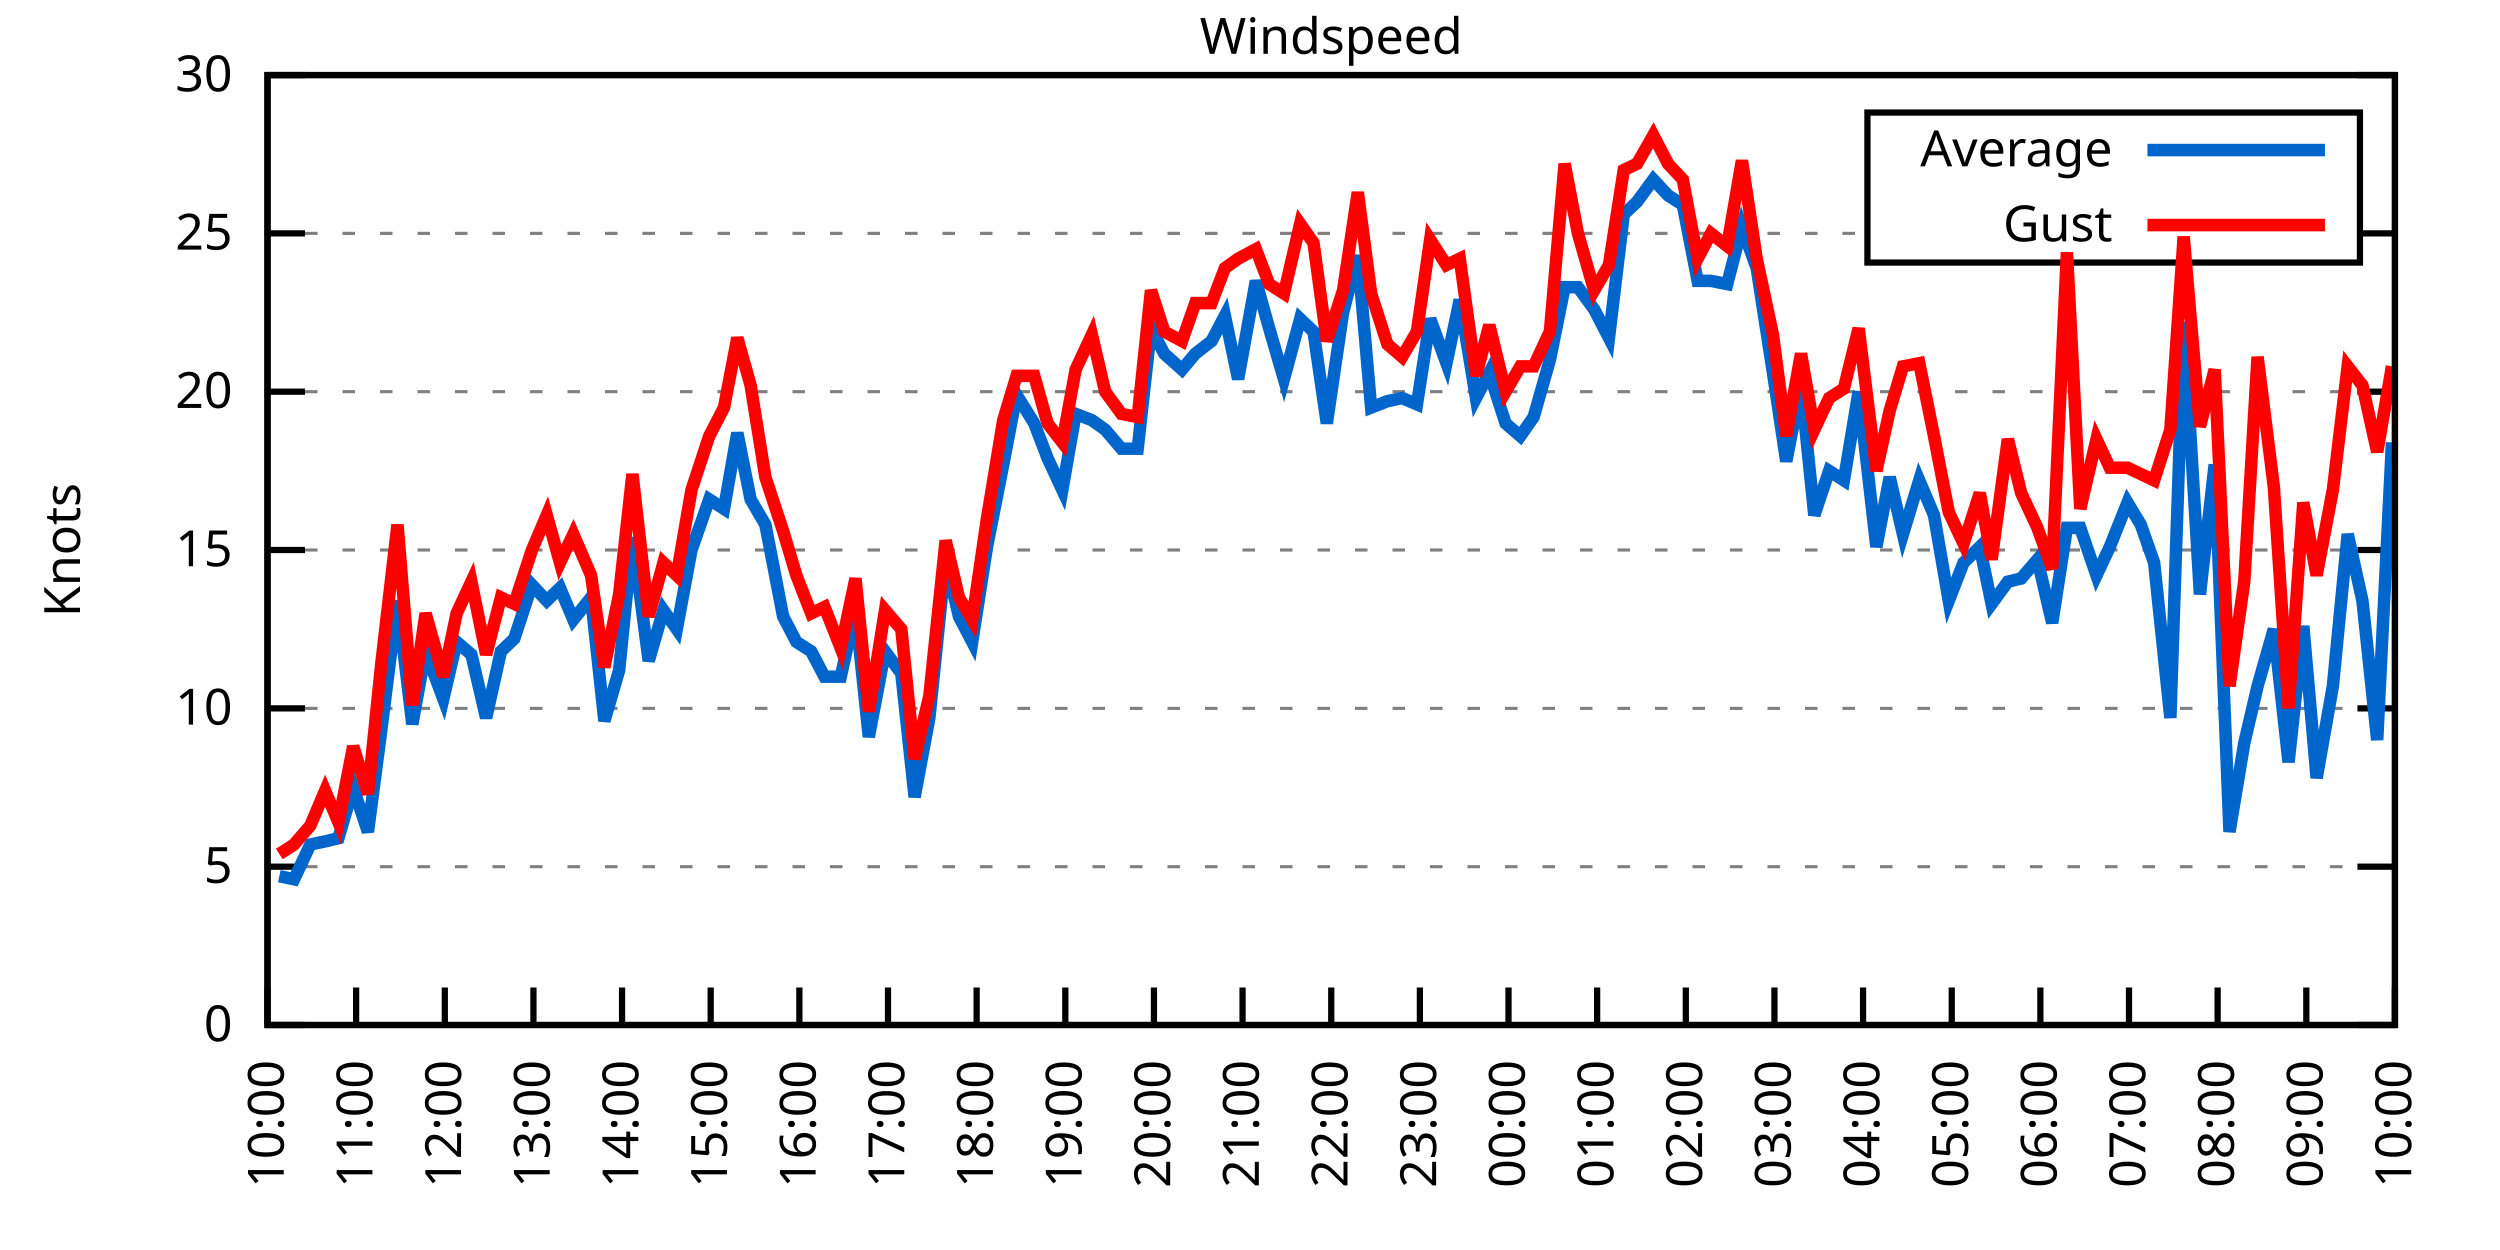
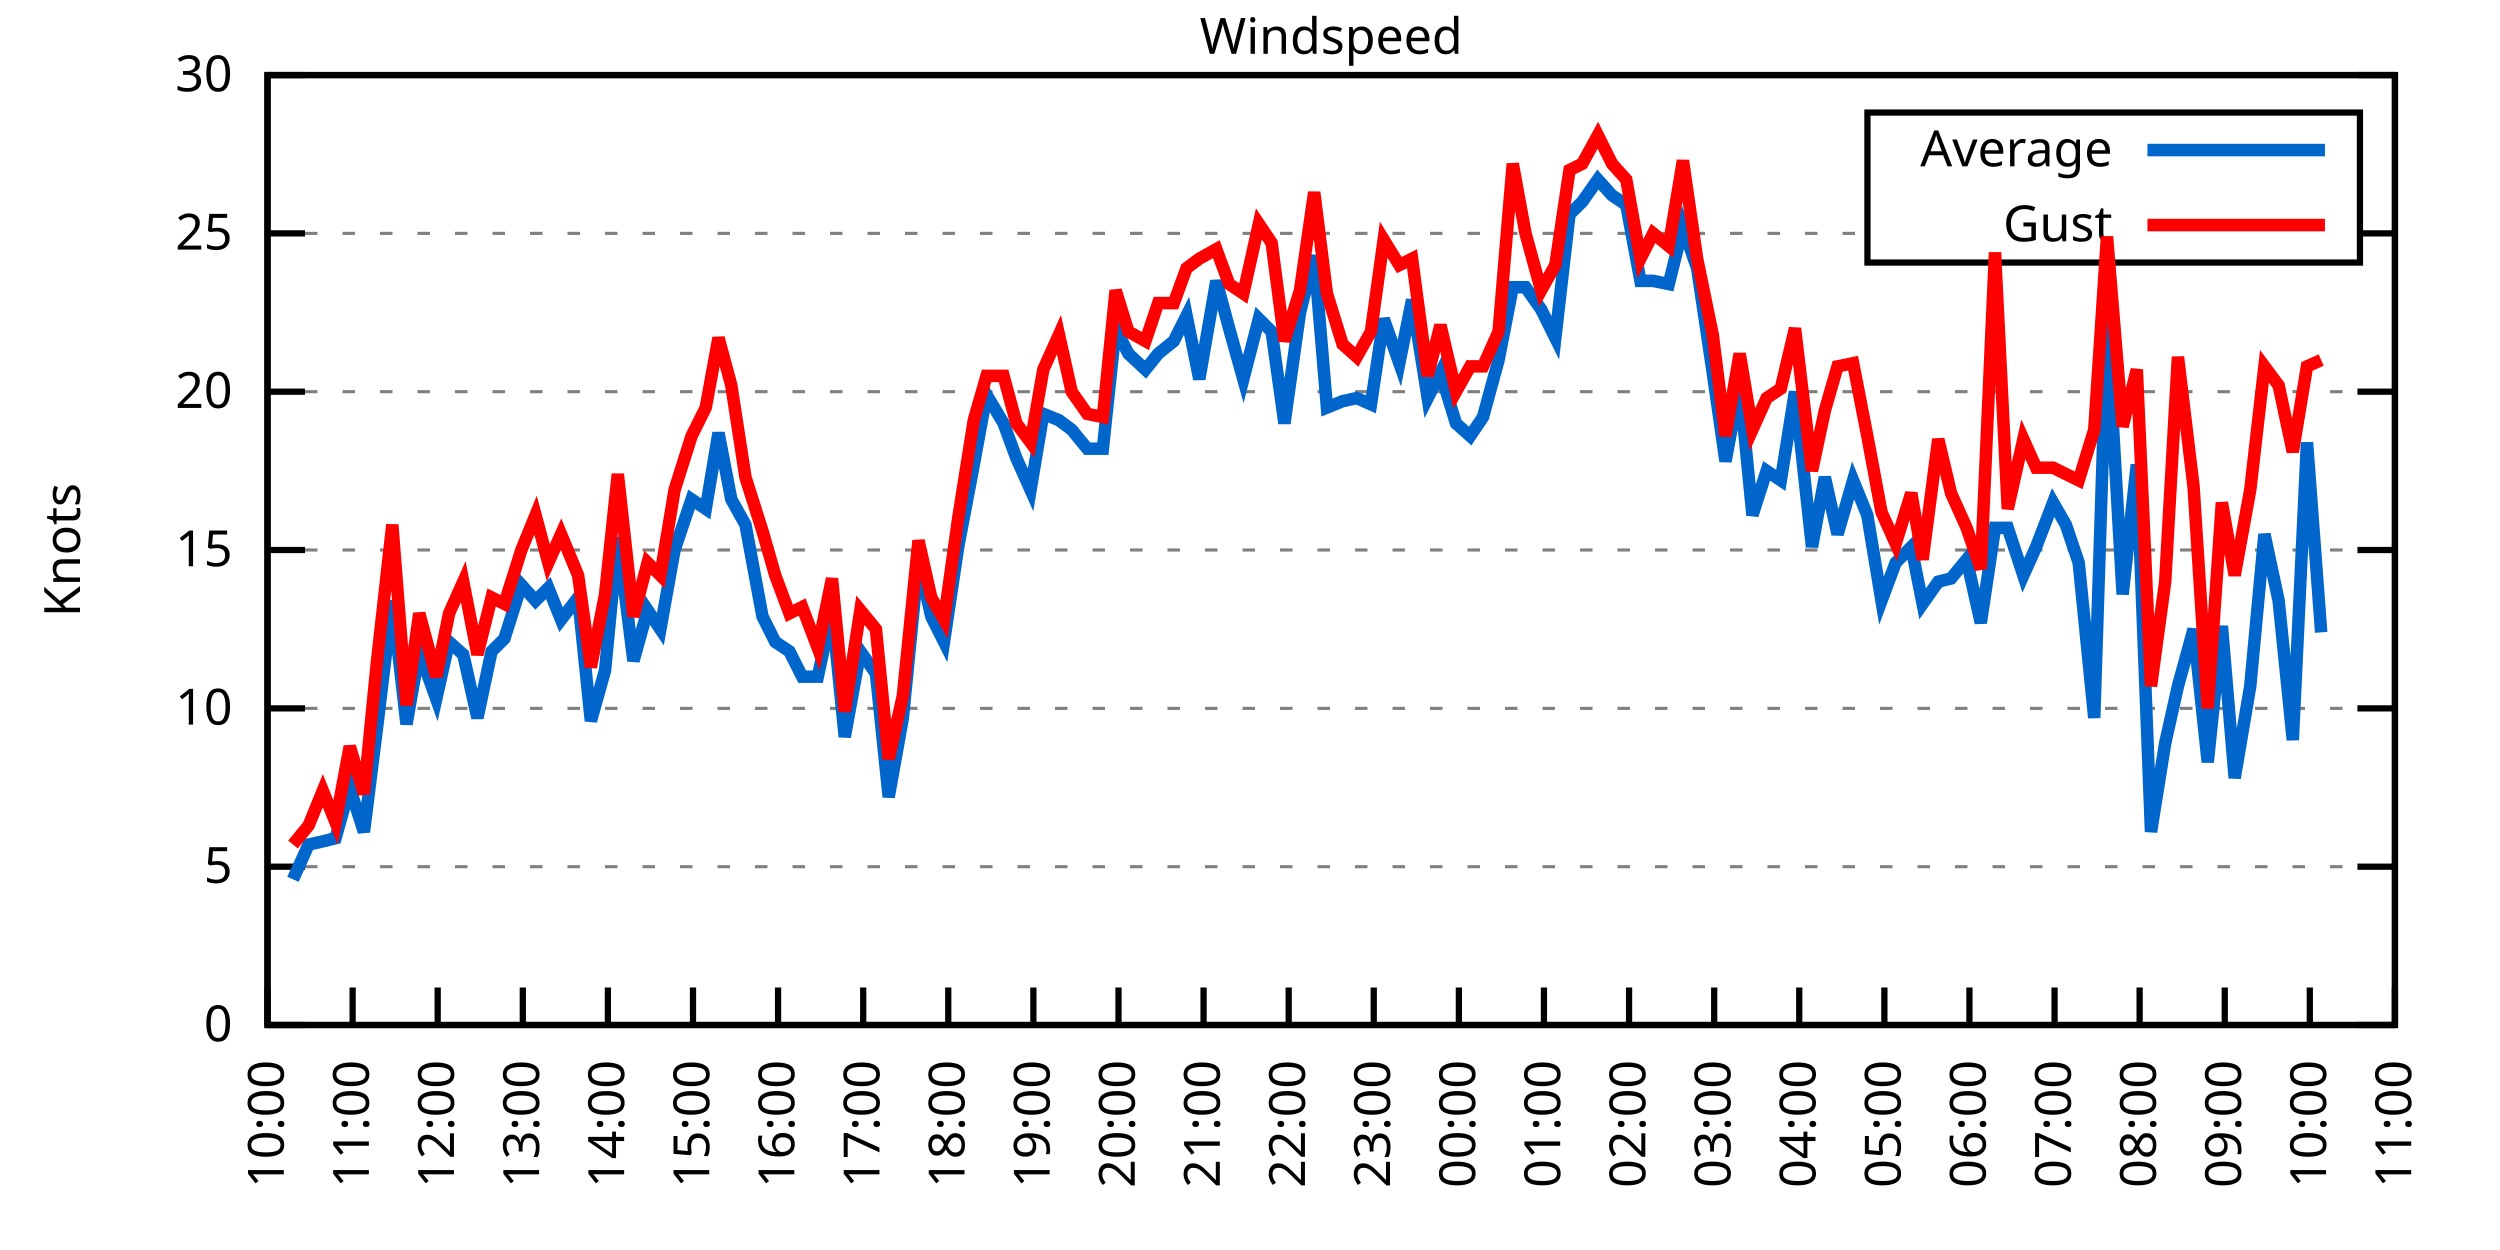
<svg xmlns="http://www.w3.org/2000/svg" xmlns:xlink="http://www.w3.org/1999/xlink" width="400" height="200" viewBox="0 0 400 200">
  <g id="gnuplot_canvas">
    <rect x="0" y="0" width="400" height="200" fill="none" />
    <defs>
      <circle id="gpDot" r="0.5" stroke-width="0.5" stroke="currentColor" />
      <path id="gpPt0" stroke-width="0.333" stroke="currentColor" d="M-1,0 h2 M0,-1 v2" />
      <path id="gpPt1" stroke-width="0.333" stroke="currentColor" d="M-1,-1 L1,1 M1,-1 L-1,1" />
      <path id="gpPt2" stroke-width="0.333" stroke="currentColor" d="M-1,0 L1,0 M0,-1 L0,1 M-1,-1 L1,1 M-1,1 L1,-1" />
      <rect id="gpPt3" stroke-width="0.333" stroke="currentColor" x="-1" y="-1" width="2" height="2" />
      <rect id="gpPt4" stroke-width="0.333" stroke="currentColor" fill="currentColor" x="-1" y="-1" width="2" height="2" />
      <circle id="gpPt5" stroke-width="0.333" stroke="currentColor" cx="0" cy="0" r="1" />
      <use xlink:href="#gpPt5" id="gpPt6" fill="currentColor" stroke="none" />
      <path id="gpPt7" stroke-width="0.333" stroke="currentColor" d="M0,-1.33 L-1.33,0.67 L1.33,0.67 z" />
      <use xlink:href="#gpPt7" id="gpPt8" fill="currentColor" stroke="none" />
      <use xlink:href="#gpPt7" id="gpPt9" stroke="currentColor" transform="rotate(180)" />
      <use xlink:href="#gpPt9" id="gpPt10" fill="currentColor" stroke="none" />
      <use xlink:href="#gpPt3" id="gpPt11" stroke="currentColor" transform="rotate(45)" />
      <use xlink:href="#gpPt11" id="gpPt12" fill="currentColor" stroke="none" />
      <path id="gpPt13" stroke-width="0.333" stroke="currentColor" d="M0,1.330 L1.265,0.411 L0.782,-1.067 L-0.782,-1.076 L-1.265,0.411 z" />
      <use xlink:href="#gpPt13" id="gpPt14" fill="currentColor" stroke="none" />
      <filter id="textbox" filterUnits="objectBoundingBox" x="0" y="0" height="1" width="1">
        <feFlood flood-color="white" flood-opacity="1" result="bgnd" />
        <feComposite in="SourceGraphic" in2="bgnd" operator="atop" />
      </filter>
      <filter id="greybox" filterUnits="objectBoundingBox" x="0" y="0" height="1" width="1">
        <feFlood flood-color="lightgrey" flood-opacity="1" result="grey" />
        <feComposite in="SourceGraphic" in2="grey" operator="atop" />
      </filter>
    </defs>
    <g fill="none" color="white" stroke="currentColor" stroke-width="1.00" stroke-linecap="butt" stroke-linejoin="miter">
</g>
    <g fill="none" color="black" stroke="currentColor" stroke-width="1.00" stroke-linecap="butt" stroke-linejoin="miter">
      <g stroke="none" shape-rendering="crispEdges">
        <polygon fill="rgb(255, 255, 255)" points="42.80,164.00 383.18,164.00 383.18,12.02 42.80,12.02 " />
      </g>
    </g>
    <g fill="none" color="black" stroke="currentColor" stroke-width="1.00" stroke-linecap="butt" stroke-linejoin="miter">
</g>
    <g fill="none" color="black" stroke="black" stroke-width="0.50" stroke-linecap="butt" stroke-linejoin="miter">
</g>
    <g fill="none" color="gray" stroke="currentColor" stroke-width="0.50" stroke-linecap="butt" stroke-linejoin="miter">
      <path stroke="gray" stroke-dasharray="2,4" class="gridline" d="M42.80,164.00 L383.19,164.00  " />
    </g>
    <g fill="none" color="gray" stroke="gray" stroke-width="1.00" stroke-linecap="butt" stroke-linejoin="miter">
</g>
    <g fill="none" color="black" stroke="currentColor" stroke-width="1.00" stroke-linecap="butt" stroke-linejoin="miter">
      <path stroke="black" d="M42.80,164.00 L48.80,164.00 M383.19,164.00 L377.19,164.00  " />
      <g transform="translate(37.20,166.60)" stroke="none" fill="black" font-family="Sans" font-size="8.00" text-anchor="end">
        <text>
          <tspan font-family="Sans"> 0</tspan>
        </text>
      </g>
    </g>
    <g fill="none" color="black" stroke="currentColor" stroke-width="1.00" stroke-linecap="butt" stroke-linejoin="miter">
</g>
    <g fill="none" color="black" stroke="black" stroke-width="0.50" stroke-linecap="butt" stroke-linejoin="miter">
</g>
    <g fill="none" color="gray" stroke="currentColor" stroke-width="0.50" stroke-linecap="butt" stroke-linejoin="miter">
      <path stroke="gray" stroke-dasharray="2,4" class="gridline" d="M42.80,138.67 L383.19,138.67  " />
    </g>
    <g fill="none" color="gray" stroke="gray" stroke-width="1.00" stroke-linecap="butt" stroke-linejoin="miter">
</g>
    <g fill="none" color="black" stroke="currentColor" stroke-width="1.00" stroke-linecap="butt" stroke-linejoin="miter">
      <path stroke="black" d="M42.80,138.67 L48.80,138.67 M383.19,138.67 L377.19,138.67  " />
      <g transform="translate(37.20,141.27)" stroke="none" fill="black" font-family="Sans" font-size="8.00" text-anchor="end">
        <text>
          <tspan font-family="Sans"> 5</tspan>
        </text>
      </g>
    </g>
    <g fill="none" color="black" stroke="currentColor" stroke-width="1.00" stroke-linecap="butt" stroke-linejoin="miter">
</g>
    <g fill="none" color="black" stroke="black" stroke-width="0.50" stroke-linecap="butt" stroke-linejoin="miter">
</g>
    <g fill="none" color="gray" stroke="currentColor" stroke-width="0.50" stroke-linecap="butt" stroke-linejoin="miter">
      <path stroke="gray" stroke-dasharray="2,4" class="gridline" d="M42.80,113.34 L383.19,113.34  " />
    </g>
    <g fill="none" color="gray" stroke="gray" stroke-width="1.00" stroke-linecap="butt" stroke-linejoin="miter">
</g>
    <g fill="none" color="black" stroke="currentColor" stroke-width="1.00" stroke-linecap="butt" stroke-linejoin="miter">
      <path stroke="black" d="M42.80,113.34 L48.80,113.34 M383.19,113.34 L377.19,113.34  " />
      <g transform="translate(37.20,115.94)" stroke="none" fill="black" font-family="Sans" font-size="8.00" text-anchor="end">
        <text>
          <tspan font-family="Sans"> 10</tspan>
        </text>
      </g>
    </g>
    <g fill="none" color="black" stroke="currentColor" stroke-width="1.00" stroke-linecap="butt" stroke-linejoin="miter">
</g>
    <g fill="none" color="black" stroke="black" stroke-width="0.50" stroke-linecap="butt" stroke-linejoin="miter">
</g>
    <g fill="none" color="gray" stroke="currentColor" stroke-width="0.50" stroke-linecap="butt" stroke-linejoin="miter">
      <path stroke="gray" stroke-dasharray="2,4" class="gridline" d="M42.80,88.00 L383.19,88.00  " />
    </g>
    <g fill="none" color="gray" stroke="gray" stroke-width="1.00" stroke-linecap="butt" stroke-linejoin="miter">
</g>
    <g fill="none" color="black" stroke="currentColor" stroke-width="1.00" stroke-linecap="butt" stroke-linejoin="miter">
      <path stroke="black" d="M42.80,88.00 L48.80,88.00 M383.19,88.00 L377.19,88.00  " />
      <g transform="translate(37.20,90.60)" stroke="none" fill="black" font-family="Sans" font-size="8.00" text-anchor="end">
        <text>
          <tspan font-family="Sans"> 15</tspan>
        </text>
      </g>
    </g>
    <g fill="none" color="black" stroke="currentColor" stroke-width="1.00" stroke-linecap="butt" stroke-linejoin="miter">
</g>
    <g fill="none" color="black" stroke="black" stroke-width="0.50" stroke-linecap="butt" stroke-linejoin="miter">
</g>
    <g fill="none" color="gray" stroke="currentColor" stroke-width="0.50" stroke-linecap="butt" stroke-linejoin="miter">
      <path stroke="gray" stroke-dasharray="2,4" class="gridline" d="M42.80,62.67 L383.19,62.67  " />
    </g>
    <g fill="none" color="gray" stroke="gray" stroke-width="1.00" stroke-linecap="butt" stroke-linejoin="miter">
</g>
    <g fill="none" color="black" stroke="currentColor" stroke-width="1.00" stroke-linecap="butt" stroke-linejoin="miter">
      <path stroke="black" d="M42.80,62.67 L48.80,62.67 M383.19,62.67 L377.19,62.67  " />
      <g transform="translate(37.20,65.27)" stroke="none" fill="black" font-family="Sans" font-size="8.00" text-anchor="end">
        <text>
          <tspan font-family="Sans"> 20</tspan>
        </text>
      </g>
    </g>
    <g fill="none" color="black" stroke="currentColor" stroke-width="1.00" stroke-linecap="butt" stroke-linejoin="miter">
</g>
    <g fill="none" color="black" stroke="black" stroke-width="0.50" stroke-linecap="butt" stroke-linejoin="miter">
</g>
    <g fill="none" color="gray" stroke="currentColor" stroke-width="0.50" stroke-linecap="butt" stroke-linejoin="miter">
      <path stroke="gray" stroke-dasharray="2,4" class="gridline" d="M42.80,37.34 L298.79,37.34 M377.59,37.34 L383.19,37.34  " />
    </g>
    <g fill="none" color="gray" stroke="gray" stroke-width="1.00" stroke-linecap="butt" stroke-linejoin="miter">
</g>
    <g fill="none" color="black" stroke="currentColor" stroke-width="1.00" stroke-linecap="butt" stroke-linejoin="miter">
      <path stroke="black" d="M42.80,37.34 L48.80,37.34 M383.19,37.34 L377.19,37.34  " />
      <g transform="translate(37.20,39.94)" stroke="none" fill="black" font-family="Sans" font-size="8.00" text-anchor="end">
        <text>
          <tspan font-family="Sans"> 25</tspan>
        </text>
      </g>
    </g>
    <g fill="none" color="black" stroke="currentColor" stroke-width="1.00" stroke-linecap="butt" stroke-linejoin="miter">
</g>
    <g fill="none" color="black" stroke="black" stroke-width="0.50" stroke-linecap="butt" stroke-linejoin="miter">
</g>
    <g fill="none" color="gray" stroke="currentColor" stroke-width="0.50" stroke-linecap="butt" stroke-linejoin="miter">
      <path stroke="gray" stroke-dasharray="2,4" class="gridline" d="M42.80,12.01 L383.19,12.01  " />
    </g>
    <g fill="none" color="gray" stroke="gray" stroke-width="1.00" stroke-linecap="butt" stroke-linejoin="miter">
</g>
    <g fill="none" color="black" stroke="currentColor" stroke-width="1.00" stroke-linecap="butt" stroke-linejoin="miter">
      <path stroke="black" d="M42.80,12.01 L48.80,12.01 M383.19,12.01 L377.19,12.01  " />
      <g transform="translate(37.20,14.61)" stroke="none" fill="black" font-family="Sans" font-size="8.00" text-anchor="end">
        <text>
          <tspan font-family="Sans"> 30</tspan>
        </text>
      </g>
    </g>
    <g fill="none" color="black" stroke="currentColor" stroke-width="1.00" stroke-linecap="butt" stroke-linejoin="miter">
      <path stroke="black" d="M42.80,164.00 L42.80,158.00  " />
      <g transform="translate(45.40,169.60) rotate(270.00)" stroke="none" fill="black" font-family="Sans" font-size="8.00" text-anchor="end">
        <text>
          <tspan font-family="Sans">10:00</tspan>
        </text>
      </g>
    </g>
    <g fill="none" color="black" stroke="currentColor" stroke-width="1.00" stroke-linecap="butt" stroke-linejoin="miter">
-       <path stroke="black" d="M56.98,164.00 L56.98,158.00  " />
-       <g transform="translate(59.58,169.60) rotate(270.00)" stroke="none" fill="black" font-family="Sans" font-size="8.00" text-anchor="end">
+       <path stroke="black" d="M56.42,164.00 L56.42,158.00  " />
+       <g transform="translate(59.02,169.60) rotate(270.00)" stroke="none" fill="black" font-family="Sans" font-size="8.00" text-anchor="end">
        <text>
          <tspan font-family="Sans">11:00</tspan>
        </text>
      </g>
    </g>
    <g fill="none" color="black" stroke="currentColor" stroke-width="1.00" stroke-linecap="butt" stroke-linejoin="miter">
-       <path stroke="black" d="M71.17,164.00 L71.17,158.00  " />
-       <g transform="translate(73.77,169.60) rotate(270.00)" stroke="none" fill="black" font-family="Sans" font-size="8.00" text-anchor="end">
+       <path stroke="black" d="M70.03,164.00 L70.03,158.00  " />
+       <g transform="translate(72.63,169.60) rotate(270.00)" stroke="none" fill="black" font-family="Sans" font-size="8.00" text-anchor="end">
        <text>
          <tspan font-family="Sans">12:00</tspan>
        </text>
      </g>
    </g>
    <g fill="none" color="black" stroke="currentColor" stroke-width="1.00" stroke-linecap="butt" stroke-linejoin="miter">
-       <path stroke="black" d="M85.35,164.00 L85.35,158.00  " />
-       <g transform="translate(87.95,169.60) rotate(270.00)" stroke="none" fill="black" font-family="Sans" font-size="8.00" text-anchor="end">
+       <path stroke="black" d="M83.65,164.00 L83.65,158.00  " />
+       <g transform="translate(86.25,169.60) rotate(270.00)" stroke="none" fill="black" font-family="Sans" font-size="8.00" text-anchor="end">
        <text>
          <tspan font-family="Sans">13:00</tspan>
        </text>
      </g>
    </g>
    <g fill="none" color="black" stroke="currentColor" stroke-width="1.00" stroke-linecap="butt" stroke-linejoin="miter">
-       <path stroke="black" d="M99.53,164.00 L99.53,158.00  " />
-       <g transform="translate(102.13,169.60) rotate(270.00)" stroke="none" fill="black" font-family="Sans" font-size="8.00" text-anchor="end">
+       <path stroke="black" d="M97.26,164.00 L97.26,158.00  " />
+       <g transform="translate(99.86,169.60) rotate(270.00)" stroke="none" fill="black" font-family="Sans" font-size="8.00" text-anchor="end">
        <text>
          <tspan font-family="Sans">14:00</tspan>
        </text>
      </g>
    </g>
    <g fill="none" color="black" stroke="currentColor" stroke-width="1.00" stroke-linecap="butt" stroke-linejoin="miter">
-       <path stroke="black" d="M113.71,164.00 L113.71,158.00  " />
-       <g transform="translate(116.31,169.60) rotate(270.00)" stroke="none" fill="black" font-family="Sans" font-size="8.00" text-anchor="end">
+       <path stroke="black" d="M110.88,164.00 L110.88,158.00  " />
+       <g transform="translate(113.48,169.60) rotate(270.00)" stroke="none" fill="black" font-family="Sans" font-size="8.00" text-anchor="end">
        <text>
          <tspan font-family="Sans">15:00</tspan>
        </text>
      </g>
    </g>
    <g fill="none" color="black" stroke="currentColor" stroke-width="1.00" stroke-linecap="butt" stroke-linejoin="miter">
-       <path stroke="black" d="M127.90,164.00 L127.90,158.00  " />
-       <g transform="translate(130.50,169.60) rotate(270.00)" stroke="none" fill="black" font-family="Sans" font-size="8.00" text-anchor="end">
+       <path stroke="black" d="M124.49,164.00 L124.49,158.00  " />
+       <g transform="translate(127.09,169.60) rotate(270.00)" stroke="none" fill="black" font-family="Sans" font-size="8.00" text-anchor="end">
        <text>
          <tspan font-family="Sans">16:00</tspan>
        </text>
      </g>
    </g>
    <g fill="none" color="black" stroke="currentColor" stroke-width="1.00" stroke-linecap="butt" stroke-linejoin="miter">
-       <path stroke="black" d="M142.08,164.00 L142.08,158.00  " />
-       <g transform="translate(144.68,169.60) rotate(270.00)" stroke="none" fill="black" font-family="Sans" font-size="8.00" text-anchor="end">
+       <path stroke="black" d="M138.11,164.00 L138.11,158.00  " />
+       <g transform="translate(140.71,169.60) rotate(270.00)" stroke="none" fill="black" font-family="Sans" font-size="8.00" text-anchor="end">
        <text>
          <tspan font-family="Sans">17:00</tspan>
        </text>
      </g>
    </g>
    <g fill="none" color="black" stroke="currentColor" stroke-width="1.00" stroke-linecap="butt" stroke-linejoin="miter">
-       <path stroke="black" d="M156.26,164.00 L156.26,158.00  " />
-       <g transform="translate(158.86,169.60) rotate(270.00)" stroke="none" fill="black" font-family="Sans" font-size="8.00" text-anchor="end">
+       <path stroke="black" d="M151.72,164.00 L151.72,158.00  " />
+       <g transform="translate(154.32,169.60) rotate(270.00)" stroke="none" fill="black" font-family="Sans" font-size="8.00" text-anchor="end">
        <text>
          <tspan font-family="Sans">18:00</tspan>
        </text>
      </g>
    </g>
    <g fill="none" color="black" stroke="currentColor" stroke-width="1.00" stroke-linecap="butt" stroke-linejoin="miter">
-       <path stroke="black" d="M170.45,164.00 L170.45,158.00  " />
-       <g transform="translate(173.05,169.60) rotate(270.00)" stroke="none" fill="black" font-family="Sans" font-size="8.00" text-anchor="end">
+       <path stroke="black" d="M165.34,164.00 L165.34,158.00  " />
+       <g transform="translate(167.94,169.60) rotate(270.00)" stroke="none" fill="black" font-family="Sans" font-size="8.00" text-anchor="end">
        <text>
          <tspan font-family="Sans">19:00</tspan>
        </text>
      </g>
    </g>
    <g fill="none" color="black" stroke="currentColor" stroke-width="1.00" stroke-linecap="butt" stroke-linejoin="miter">
-       <path stroke="black" d="M184.63,164.00 L184.63,158.00  " />
-       <g transform="translate(187.23,169.60) rotate(270.00)" stroke="none" fill="black" font-family="Sans" font-size="8.00" text-anchor="end">
+       <path stroke="black" d="M178.96,164.00 L178.96,158.00  " />
+       <g transform="translate(181.56,169.60) rotate(270.00)" stroke="none" fill="black" font-family="Sans" font-size="8.00" text-anchor="end">
        <text>
          <tspan font-family="Sans">20:00</tspan>
        </text>
      </g>
    </g>
    <g fill="none" color="black" stroke="currentColor" stroke-width="1.00" stroke-linecap="butt" stroke-linejoin="miter">
-       <path stroke="black" d="M198.81,164.00 L198.81,158.00  " />
-       <g transform="translate(201.41,169.60) rotate(270.00)" stroke="none" fill="black" font-family="Sans" font-size="8.00" text-anchor="end">
+       <path stroke="black" d="M192.57,164.00 L192.57,158.00  " />
+       <g transform="translate(195.17,169.60) rotate(270.00)" stroke="none" fill="black" font-family="Sans" font-size="8.00" text-anchor="end">
        <text>
          <tspan font-family="Sans">21:00</tspan>
        </text>
      </g>
    </g>
    <g fill="none" color="black" stroke="currentColor" stroke-width="1.00" stroke-linecap="butt" stroke-linejoin="miter">
-       <path stroke="black" d="M213.00,164.00 L213.00,158.00  " />
-       <g transform="translate(215.60,169.60) rotate(270.00)" stroke="none" fill="black" font-family="Sans" font-size="8.00" text-anchor="end">
+       <path stroke="black" d="M206.19,164.00 L206.19,158.00  " />
+       <g transform="translate(208.79,169.60) rotate(270.00)" stroke="none" fill="black" font-family="Sans" font-size="8.00" text-anchor="end">
        <text>
          <tspan font-family="Sans">22:00</tspan>
        </text>
      </g>
    </g>
    <g fill="none" color="black" stroke="currentColor" stroke-width="1.00" stroke-linecap="butt" stroke-linejoin="miter">
-       <path stroke="black" d="M227.18,164.00 L227.18,158.00  " />
-       <g transform="translate(229.78,169.60) rotate(270.00)" stroke="none" fill="black" font-family="Sans" font-size="8.00" text-anchor="end">
+       <path stroke="black" d="M219.80,164.00 L219.80,158.00  " />
+       <g transform="translate(222.40,169.60) rotate(270.00)" stroke="none" fill="black" font-family="Sans" font-size="8.00" text-anchor="end">
        <text>
          <tspan font-family="Sans">23:00</tspan>
        </text>
      </g>
    </g>
    <g fill="none" color="black" stroke="currentColor" stroke-width="1.00" stroke-linecap="butt" stroke-linejoin="miter">
-       <path stroke="black" d="M241.36,164.00 L241.36,158.00  " />
-       <g transform="translate(243.96,169.60) rotate(270.00)" stroke="none" fill="black" font-family="Sans" font-size="8.00" text-anchor="end">
+       <path stroke="black" d="M233.42,164.00 L233.42,158.00  " />
+       <g transform="translate(236.02,169.60) rotate(270.00)" stroke="none" fill="black" font-family="Sans" font-size="8.00" text-anchor="end">
        <text>
          <tspan font-family="Sans">00:00</tspan>
        </text>
      </g>
    </g>
    <g fill="none" color="black" stroke="currentColor" stroke-width="1.00" stroke-linecap="butt" stroke-linejoin="miter">
-       <path stroke="black" d="M255.54,164.00 L255.54,158.00  " />
-       <g transform="translate(258.14,169.60) rotate(270.00)" stroke="none" fill="black" font-family="Sans" font-size="8.00" text-anchor="end">
+       <path stroke="black" d="M247.03,164.00 L247.03,158.00  " />
+       <g transform="translate(249.63,169.60) rotate(270.00)" stroke="none" fill="black" font-family="Sans" font-size="8.00" text-anchor="end">
        <text>
          <tspan font-family="Sans">01:00</tspan>
        </text>
      </g>
    </g>
    <g fill="none" color="black" stroke="currentColor" stroke-width="1.00" stroke-linecap="butt" stroke-linejoin="miter">
-       <path stroke="black" d="M269.73,164.00 L269.73,158.00  " />
-       <g transform="translate(272.33,169.60) rotate(270.00)" stroke="none" fill="black" font-family="Sans" font-size="8.00" text-anchor="end">
+       <path stroke="black" d="M260.65,164.00 L260.65,158.00  " />
+       <g transform="translate(263.25,169.60) rotate(270.00)" stroke="none" fill="black" font-family="Sans" font-size="8.00" text-anchor="end">
        <text>
          <tspan font-family="Sans">02:00</tspan>
        </text>
      </g>
    </g>
    <g fill="none" color="black" stroke="currentColor" stroke-width="1.00" stroke-linecap="butt" stroke-linejoin="miter">
-       <path stroke="black" d="M283.91,164.00 L283.91,158.00  " />
-       <g transform="translate(286.51,169.60) rotate(270.00)" stroke="none" fill="black" font-family="Sans" font-size="8.00" text-anchor="end">
+       <path stroke="black" d="M274.27,164.00 L274.27,158.00  " />
+       <g transform="translate(276.87,169.60) rotate(270.00)" stroke="none" fill="black" font-family="Sans" font-size="8.00" text-anchor="end">
        <text>
          <tspan font-family="Sans">03:00</tspan>
        </text>
      </g>
    </g>
    <g fill="none" color="black" stroke="currentColor" stroke-width="1.00" stroke-linecap="butt" stroke-linejoin="miter">
-       <path stroke="black" d="M298.09,164.00 L298.09,158.00  " />
-       <g transform="translate(300.69,169.60) rotate(270.00)" stroke="none" fill="black" font-family="Sans" font-size="8.00" text-anchor="end">
+       <path stroke="black" d="M287.88,164.00 L287.88,158.00  " />
+       <g transform="translate(290.48,169.60) rotate(270.00)" stroke="none" fill="black" font-family="Sans" font-size="8.00" text-anchor="end">
        <text>
          <tspan font-family="Sans">04:00</tspan>
        </text>
      </g>
    </g>
    <g fill="none" color="black" stroke="currentColor" stroke-width="1.00" stroke-linecap="butt" stroke-linejoin="miter">
-       <path stroke="black" d="M312.28,164.00 L312.28,158.00  " />
-       <g transform="translate(314.88,169.60) rotate(270.00)" stroke="none" fill="black" font-family="Sans" font-size="8.00" text-anchor="end">
+       <path stroke="black" d="M301.50,164.00 L301.50,158.00  " />
+       <g transform="translate(304.10,169.60) rotate(270.00)" stroke="none" fill="black" font-family="Sans" font-size="8.00" text-anchor="end">
        <text>
          <tspan font-family="Sans">05:00</tspan>
        </text>
      </g>
    </g>
    <g fill="none" color="black" stroke="currentColor" stroke-width="1.00" stroke-linecap="butt" stroke-linejoin="miter">
-       <path stroke="black" d="M326.46,164.00 L326.46,158.00  " />
-       <g transform="translate(329.06,169.60) rotate(270.00)" stroke="none" fill="black" font-family="Sans" font-size="8.00" text-anchor="end">
+       <path stroke="black" d="M315.11,164.00 L315.11,158.00  " />
+       <g transform="translate(317.71,169.60) rotate(270.00)" stroke="none" fill="black" font-family="Sans" font-size="8.00" text-anchor="end">
        <text>
          <tspan font-family="Sans">06:00</tspan>
        </text>
      </g>
    </g>
    <g fill="none" color="black" stroke="currentColor" stroke-width="1.00" stroke-linecap="butt" stroke-linejoin="miter">
-       <path stroke="black" d="M340.64,164.00 L340.64,158.00  " />
-       <g transform="translate(343.24,169.60) rotate(270.00)" stroke="none" fill="black" font-family="Sans" font-size="8.00" text-anchor="end">
+       <path stroke="black" d="M328.73,164.00 L328.73,158.00  " />
+       <g transform="translate(331.33,169.60) rotate(270.00)" stroke="none" fill="black" font-family="Sans" font-size="8.00" text-anchor="end">
        <text>
          <tspan font-family="Sans">07:00</tspan>
        </text>
      </g>
    </g>
    <g fill="none" color="black" stroke="currentColor" stroke-width="1.00" stroke-linecap="butt" stroke-linejoin="miter">
-       <path stroke="black" d="M354.82,164.00 L354.82,158.00  " />
-       <g transform="translate(357.42,169.60) rotate(270.00)" stroke="none" fill="black" font-family="Sans" font-size="8.00" text-anchor="end">
+       <path stroke="black" d="M342.34,164.00 L342.34,158.00  " />
+       <g transform="translate(344.94,169.60) rotate(270.00)" stroke="none" fill="black" font-family="Sans" font-size="8.00" text-anchor="end">
        <text>
          <tspan font-family="Sans">08:00</tspan>
        </text>
      </g>
    </g>
    <g fill="none" color="black" stroke="currentColor" stroke-width="1.00" stroke-linecap="butt" stroke-linejoin="miter">
-       <path stroke="black" d="M369.01,164.00 L369.01,158.00  " />
-       <g transform="translate(371.61,169.60) rotate(270.00)" stroke="none" fill="black" font-family="Sans" font-size="8.00" text-anchor="end">
+       <path stroke="black" d="M355.96,164.00 L355.96,158.00  " />
+       <g transform="translate(358.56,169.60) rotate(270.00)" stroke="none" fill="black" font-family="Sans" font-size="8.00" text-anchor="end">
        <text>
          <tspan font-family="Sans">09:00</tspan>
+         </text>
+       </g>
+     </g>
+     <g fill="none" color="black" stroke="currentColor" stroke-width="1.00" stroke-linecap="butt" stroke-linejoin="miter">
+       <path stroke="black" d="M369.57,164.00 L369.57,158.00  " />
+       <g transform="translate(372.17,169.60) rotate(270.00)" stroke="none" fill="black" font-family="Sans" font-size="8.00" text-anchor="end">
+         <text>
+           <tspan font-family="Sans">10:00</tspan>
        </text>
      </g>
    </g>
    <g fill="none" color="black" stroke="currentColor" stroke-width="1.00" stroke-linecap="butt" stroke-linejoin="miter">
      <path stroke="black" d="M383.19,164.00 L383.19,158.00  " />
      <g transform="translate(385.79,169.60) rotate(270.00)" stroke="none" fill="black" font-family="Sans" font-size="8.00" text-anchor="end">
        <text>
-           <tspan font-family="Sans">10:00</tspan>
+           <tspan font-family="Sans">11:00</tspan>
        </text>
      </g>
    </g>
    <g fill="none" color="black" stroke="currentColor" stroke-width="1.00" stroke-linecap="butt" stroke-linejoin="miter">
</g>
    <g fill="none" color="black" stroke="currentColor" stroke-width="1.00" stroke-linecap="butt" stroke-linejoin="miter">
      <path stroke="black" d="M42.80,12.01 L42.80,164.00 L383.19,164.00 L383.19,12.01 L42.80,12.01 Z  " />
    </g>
    <g fill="none" color="black" stroke="currentColor" stroke-width="1.00" stroke-linecap="butt" stroke-linejoin="miter">
</g>
    <g fill="none" color="black" stroke="currentColor" stroke-width="1.00" stroke-linecap="butt" stroke-linejoin="miter">
      <path stroke="black" d="M298.79,42.01 L298.79,18.01 L377.59,18.01 L377.59,42.01 L298.79,42.01 Z  " />
    </g>
    <g id="Windspeed_plot_1">
      <g fill="none" color="white" stroke="black" stroke-width="2.00" stroke-linecap="butt" stroke-linejoin="miter">
</g>
      <g fill="none" color="black" stroke="currentColor" stroke-width="2.00" stroke-linecap="butt" stroke-linejoin="miter">
        <g transform="translate(337.99,26.61)" stroke="none" fill="black" font-family="Sans" font-size="8.00" text-anchor="end">
          <text>
            <tspan font-family="Sans">Average</tspan>
          </text>
        </g>
      </g>
      <g fill="none" color="black" stroke="currentColor" stroke-width="2.00" stroke-linecap="butt" stroke-linejoin="miter">
-         <path stroke="rgb(  0, 102, 204)" d="M343.59,24.01 L371.99,24.01 M44.69,140.19 L47.05,140.69 L49.66,135.12 L52.02,134.62 L54.15,134.11 L56.51,126.00   L58.87,133.10 L61.00,116.88 L63.60,96.11 L65.97,115.87 L68.09,104.22 L70.93,111.82 L73.06,102.70 L75.42,104.72   L77.78,114.86 L80.15,104.22 L82.28,102.19 L85.11,93.58 L87.48,96.11 L89.60,94.08 L91.73,99.15 L94.57,95.60   L96.70,115.36 L99.06,107.26 L101.19,85.98 L103.79,105.74 L106.15,97.63 L108.28,100.67 L110.64,88.00 L113.48,79.90   L115.84,81.42 L117.97,69.26 L120.10,79.90 L122.46,83.95 L125.30,98.64 L127.42,102.70 L129.79,104.22 L131.92,108.27   L134.52,108.27 L136.88,97.63 L139.01,117.90 L141.61,104.22 L144.21,107.76 L146.34,127.52 L148.70,114.86 L151.30,89.52   L153.43,98.64 L155.55,102.70 L157.92,87.50 L160.52,74.33 L162.65,63.18 L165.48,67.74 L167.61,73.31 L169.97,78.38   L172.10,66.22 L174.70,67.23 L176.83,68.75 L179.43,71.79 L182.03,71.79 L184.16,52.54 L186.28,56.59 L189.12,59.13   L191.25,56.59 L193.85,54.57 L195.98,50.51 L198.10,60.65 L200.94,44.94 L203.07,52.54 L205.43,60.65 L208.03,51.02   L210.16,53.05 L212.29,67.74 L214.89,50.01 L217.25,40.89 L219.38,65.21 L221.98,64.19 L224.34,63.69 L226.71,64.70   L228.83,51.02 L231.43,58.11 L233.56,47.98 L236.16,63.69 L238.29,59.63 L240.89,67.74 L243.25,69.77 L245.38,66.73   L247.98,57.61 L250.34,45.95 L252.47,45.95 L255.07,49.50 L257.43,54.06 L259.80,34.30 L261.93,32.28 L264.53,28.73   L266.89,31.26 L269.25,32.78 L271.62,44.94 L273.75,44.94 L276.35,45.45 L278.71,36.33 L281.07,42.91 L283.67,59.63   L285.80,73.82 L288.16,61.66 L290.29,82.43 L292.66,75.34 L295.02,76.86 L297.38,62.67 L300.22,87.50 L302.35,76.35   L304.47,85.47 L307.08,76.86 L309.44,82.43 L311.80,96.11 L314.17,90.03 L316.77,87.50 L318.66,96.62 L321.26,93.07   L323.39,92.56 L325.99,89.52 L328.35,99.66 L330.71,84.46 L332.84,84.46 L335.44,92.06 L337.57,87.50 L340.40,80.41   L342.53,83.95 L344.66,90.03 L347.26,114.86 L349.39,51.53 L351.99,95.10 L354.35,74.33 L356.72,133.10 L359.08,118.91   L361.21,109.79 L363.81,100.67 L366.17,121.95 L368.53,100.16 L370.66,124.48 L373.26,109.79 L375.63,85.47 L377.99,96.11   L380.35,118.40 L382.72,70.78  " />
+         <path stroke="rgb(  0, 102, 204)" d="M343.59,24.01 L371.99,24.01 M46.88,140.69 L49.38,135.12 L51.65,134.62 L53.69,134.11 L55.96,126.00 L58.23,133.10   L60.27,116.88 L62.77,96.11 L65.04,115.87 L67.08,104.22 L69.80,111.82 L71.85,102.70 L74.12,104.72 L76.39,114.86   L78.65,104.22 L80.70,102.19 L83.42,93.58 L85.69,96.11 L87.73,94.08 L89.77,99.15 L92.50,95.60 L94.54,115.36   L96.81,107.26 L98.85,85.98 L101.35,105.74 L103.62,97.63 L105.66,100.67 L107.93,88.00 L110.65,79.90 L112.92,81.42   L114.96,69.26 L117.01,79.90 L119.27,83.95 L122.00,98.64 L124.04,102.70 L126.31,104.22 L128.35,108.27 L130.85,108.27   L133.12,97.63 L135.16,117.90 L137.66,104.22 L140.15,107.76 L142.19,127.52 L144.46,114.86 L146.96,89.52 L149.00,98.64   L151.04,102.70 L153.31,87.50 L155.81,74.33 L157.85,63.18 L160.57,67.74 L162.62,73.31 L164.89,78.38 L166.93,66.22   L169.43,67.23 L171.47,68.75 L173.96,71.79 L176.46,71.79 L178.50,52.54 L180.54,56.59 L183.27,59.13 L185.31,56.59   L187.81,54.57 L189.85,50.51 L191.89,60.65 L194.61,44.94 L196.66,52.54 L198.93,60.65 L201.42,51.02 L203.46,53.05   L205.51,67.74 L208.00,50.01 L210.27,40.89 L212.31,65.21 L214.81,64.19 L217.08,63.69 L219.35,64.70 L221.39,51.02   L223.89,58.11 L225.93,47.98 L228.43,63.69 L230.47,59.63 L232.96,67.74 L235.23,69.77 L237.28,66.73 L239.77,57.61   L242.04,45.95 L244.08,45.95 L246.58,49.50 L248.85,54.06 L251.12,34.30 L253.16,32.28 L255.66,28.73 L257.93,31.26   L260.20,32.78 L262.47,44.94 L264.51,44.94 L267.00,45.45 L269.27,36.33 L271.54,42.91 L274.04,59.63 L276.08,73.82   L278.35,61.66 L280.39,82.43 L282.66,75.34 L284.93,76.86 L287.20,62.67 L289.92,87.50 L291.97,76.35 L294.01,85.47   L296.50,76.86 L298.77,82.43 L301.04,96.11 L303.31,90.03 L305.81,87.50 L307.62,96.62 L310.12,93.07 L312.16,92.56   L314.66,89.52 L316.93,99.66 L319.20,84.46 L321.24,84.46 L323.74,92.06 L325.78,87.50 L328.50,80.41 L330.54,83.95   L332.59,90.03 L335.08,114.86 L337.12,51.53 L339.62,95.10 L341.89,74.33 L344.16,133.10 L346.43,118.91 L348.47,109.79   L350.97,100.67 L353.24,121.95 L355.50,100.16 L357.55,124.48 L360.04,109.79 L362.31,85.47 L364.58,96.11 L366.85,118.40   L369.12,70.78 L371.39,101.18  " />
      </g>
    </g>
    <g id="Windspeed_plot_2">
      <g fill="none" color="black" stroke="currentColor" stroke-width="2.00" stroke-linecap="butt" stroke-linejoin="miter">
        <g transform="translate(337.99,38.61)" stroke="none" fill="black" font-family="Sans" font-size="8.00" text-anchor="end">
          <text>
            <tspan font-family="Sans">Gust</tspan>
          </text>
        </g>
      </g>
      <g fill="none" color="black" stroke="currentColor" stroke-width="2.00" stroke-linecap="butt" stroke-linejoin="miter">
-         <path stroke="rgb(255,   0,   0)" d="M343.59,36.01 L371.99,36.01 M44.69,136.64 L47.05,135.12 L49.66,132.08 L52.02,126.51 L54.15,131.58 L56.51,119.42   L58.87,127.02 L61.00,106.24 L63.60,83.95 L65.97,112.83 L68.09,98.14 L70.93,108.27 L73.06,98.14 L75.42,93.07   L77.78,104.72 L80.15,95.60 L82.28,96.62 L85.11,88.00 L87.48,82.43 L89.60,90.03 L91.73,85.47 L94.57,92.06   L96.70,106.75 L99.06,95.10 L101.19,75.85 L103.79,98.64 L106.15,90.03 L108.28,92.06 L110.64,78.38 L113.48,69.77   L115.84,65.21 L117.97,54.06 L120.10,61.66 L122.46,76.35 L125.30,84.97 L127.42,92.06 L129.79,98.14 L131.92,97.12   L134.52,103.71 L136.88,92.56 L139.01,113.84 L141.61,97.63 L144.21,100.67 L146.34,121.44 L148.70,111.31 L151.30,86.49   L153.43,95.60 L155.55,99.15 L157.92,82.94 L160.52,67.23 L162.65,60.14 L165.48,60.14 L167.61,67.74 L169.97,70.78   L172.10,59.13 L174.70,53.55 L176.83,62.67 L179.43,66.22 L182.03,66.73 L184.16,46.46 L186.28,53.05 L189.12,54.57   L191.25,48.49 L193.85,48.49 L195.98,42.91 L198.10,41.39 L200.94,39.87 L203.07,45.45 L205.43,46.97 L208.03,35.82   L210.16,38.86 L212.29,54.57 L214.89,46.46 L217.25,30.76 L219.38,46.97 L221.98,55.07 L224.34,57.10 L226.71,53.05   L228.83,38.35 L231.43,42.41 L233.56,41.39 L236.16,60.14 L238.29,52.03 L240.89,62.67 L243.25,58.62 L245.38,58.62   L247.98,53.05 L250.34,26.20 L252.47,37.34 L255.07,46.46 L257.43,42.41 L259.80,27.21 L261.93,26.20 L264.53,21.64   L266.89,26.20 L269.25,28.73 L271.62,41.39 L273.75,37.34 L276.35,39.37 L278.71,25.69 L281.07,41.39 L283.67,53.55   L285.80,69.77 L288.16,56.59 L290.29,68.75 L292.66,63.69 L295.02,62.17 L297.38,52.54 L300.22,75.34 L302.35,65.71   L304.47,58.62 L307.08,58.11 L309.44,69.77 L311.80,81.93 L314.17,86.99 L316.77,78.89 L318.66,89.52 L321.26,70.27   L323.39,78.89 L325.99,84.46 L328.35,91.04 L330.71,40.38 L332.84,81.42 L335.44,70.27 L337.57,74.83 L340.40,74.83   L342.53,75.85 L344.66,76.86 L347.26,68.75 L349.39,37.85 L351.99,68.25 L354.35,59.13 L356.72,109.79 L359.08,93.07   L361.21,57.10 L363.81,77.87 L366.17,113.34 L368.53,80.41 L370.66,92.06 L373.26,78.38 L375.63,58.62 L377.99,61.66   L380.35,72.30 L382.72,58.62  " />
+         <path stroke="rgb(255,   0,   0)" d="M343.59,36.01 L371.99,36.01 M46.88,135.12 L49.38,132.08 L51.65,126.51 L53.69,131.58 L55.96,119.42 L58.23,127.02   L60.27,106.24 L62.77,83.95 L65.04,112.83 L67.08,98.14 L69.80,108.27 L71.85,98.14 L74.12,93.07 L76.39,104.72   L78.65,95.60 L80.70,96.62 L83.42,88.00 L85.69,82.43 L87.73,90.03 L89.77,85.47 L92.50,92.06 L94.54,106.75   L96.81,95.10 L98.85,75.85 L101.35,98.64 L103.62,90.03 L105.66,92.06 L107.93,78.38 L110.65,69.77 L112.92,65.21   L114.96,54.06 L117.01,61.66 L119.27,76.35 L122.00,84.97 L124.04,92.06 L126.31,98.14 L128.35,97.12 L130.85,103.71   L133.12,92.56 L135.16,113.84 L137.66,97.63 L140.15,100.67 L142.19,121.44 L144.46,111.31 L146.96,86.49 L149.00,95.60   L151.04,99.15 L153.31,82.94 L155.81,67.23 L157.85,60.14 L160.57,60.14 L162.62,67.74 L164.89,70.78 L166.93,59.13   L169.43,53.55 L171.47,62.67 L173.96,66.22 L176.46,66.73 L178.50,46.46 L180.54,53.05 L183.27,54.57 L185.31,48.49   L187.81,48.49 L189.85,42.91 L191.89,41.39 L194.61,39.87 L196.66,45.45 L198.93,46.97 L201.42,35.82 L203.46,38.86   L205.51,54.57 L208.00,46.46 L210.27,30.76 L212.31,46.97 L214.81,55.07 L217.08,57.10 L219.35,53.05 L221.39,38.35   L223.89,42.41 L225.93,41.39 L228.43,60.14 L230.47,52.03 L232.96,62.67 L235.23,58.62 L237.28,58.62 L239.77,53.05   L242.04,26.20 L244.08,37.34 L246.58,46.46 L248.85,42.41 L251.12,27.21 L253.16,26.20 L255.66,21.64 L257.93,26.20   L260.20,28.73 L262.47,41.39 L264.51,37.34 L267.00,39.37 L269.27,25.69 L271.54,41.39 L274.04,53.55 L276.08,69.77   L278.35,56.59 L280.39,68.75 L282.66,63.69 L284.93,62.17 L287.20,52.54 L289.92,75.34 L291.97,65.71 L294.01,58.62   L296.50,58.11 L298.77,69.77 L301.04,81.93 L303.31,86.99 L305.81,78.89 L307.62,89.52 L310.12,70.27 L312.16,78.89   L314.66,84.46 L316.93,91.04 L319.20,40.38 L321.24,81.42 L323.74,70.27 L325.78,74.83 L328.50,74.83 L330.54,75.85   L332.59,76.86 L335.08,68.75 L337.12,37.85 L339.62,68.25 L341.89,59.13 L344.16,109.79 L346.43,93.07 L348.47,57.10   L350.97,77.87 L353.24,113.34 L355.50,80.41 L357.55,92.06 L360.04,78.38 L362.31,58.62 L364.58,61.66 L366.85,72.30   L369.12,58.62 L371.39,57.61  " />
      </g>
    </g>
    <g fill="none" color="black" stroke="currentColor" stroke-width="2.00" stroke-linecap="butt" stroke-linejoin="miter">
</g>
    <g fill="none" color="black" stroke="black" stroke-width="1.00" stroke-linecap="butt" stroke-linejoin="miter">
</g>
    <g fill="none" color="black" stroke="currentColor" stroke-width="1.00" stroke-linecap="butt" stroke-linejoin="miter">
      <path stroke="black" d="M42.80,12.01 L42.80,164.00 L383.19,164.00 L383.19,12.01 L42.80,12.01 Z  " />
      <g transform="translate(12.80,88.01) rotate(270.00)" stroke="none" fill="black" font-family="Sans" font-size="8.00" text-anchor="middle">
        <text>
          <tspan font-family="Sans">Knots</tspan>
        </text>
      </g>
    </g>
    <g fill="none" color="black" stroke="currentColor" stroke-width="1.00" stroke-linecap="butt" stroke-linejoin="miter">
</g>
    <g fill="none" color="black" stroke="currentColor" stroke-width="1.00" stroke-linecap="butt" stroke-linejoin="miter">
      <g transform="translate(212.99,8.61)" stroke="none" fill="black" font-family="Sans" font-size="8.00" text-anchor="middle">
        <text>
          <tspan font-family="Sans">Windspeed</tspan>
        </text>
      </g>
    </g>
    <g fill="none" color="black" stroke="currentColor" stroke-width="1.00" stroke-linecap="butt" stroke-linejoin="miter">
</g>
  </g>
</svg>
